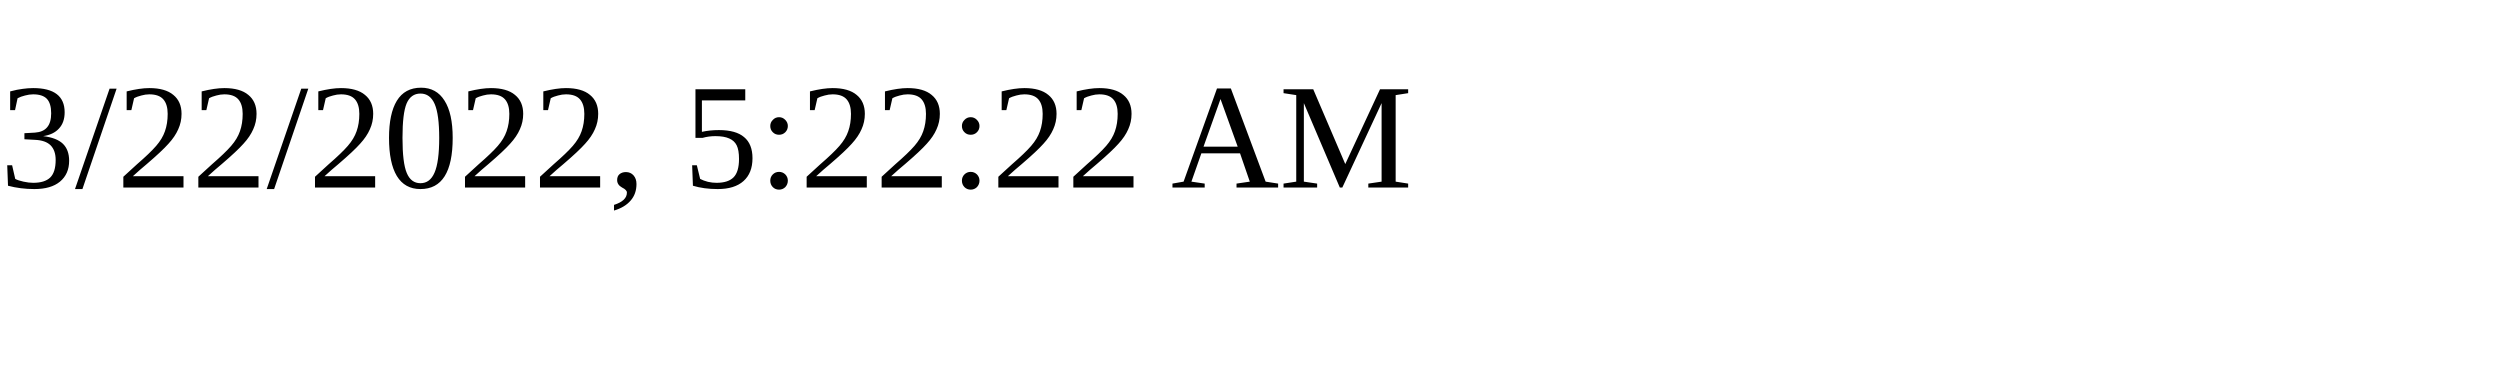
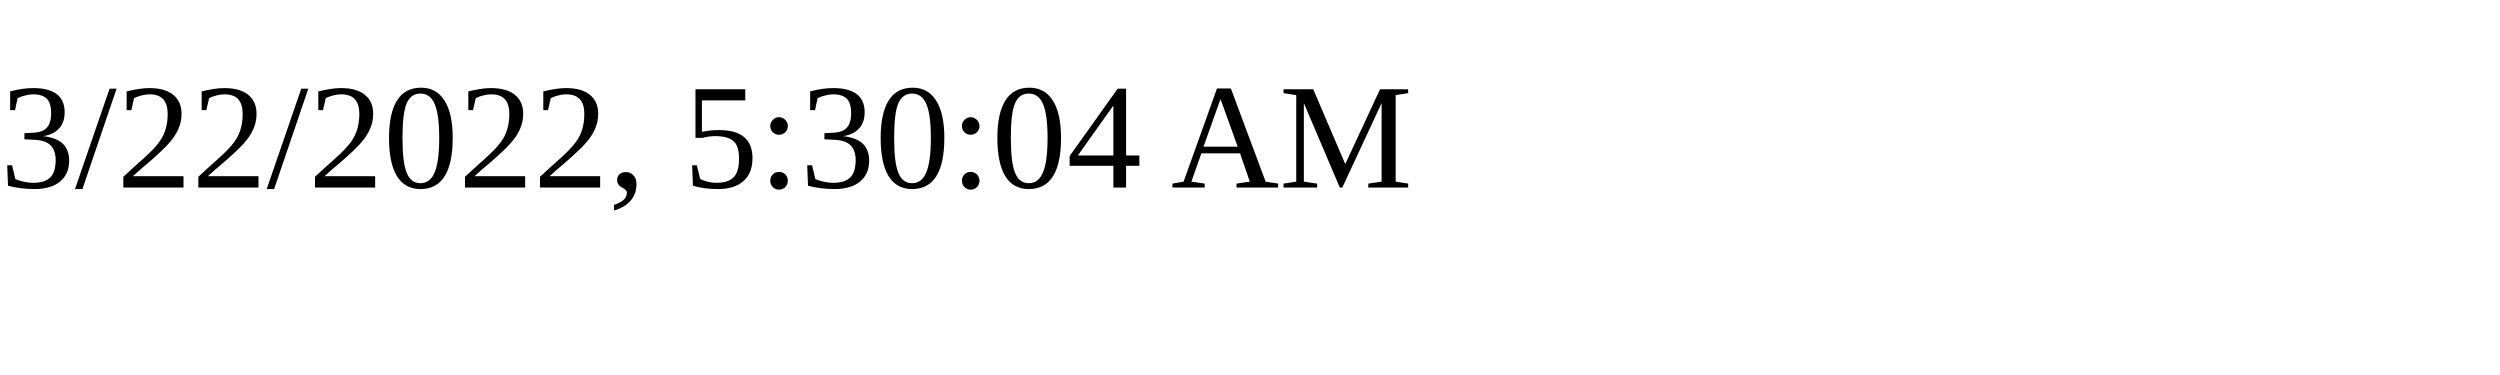
<svg xmlns="http://www.w3.org/2000/svg" height="30" width="200">
-   <text x="0" y="15">3/22/2022, 5:22:22 AM</text>
+   <text x="0" y="15">3/22/2022, 5:30:04 AM</text>
</svg>
